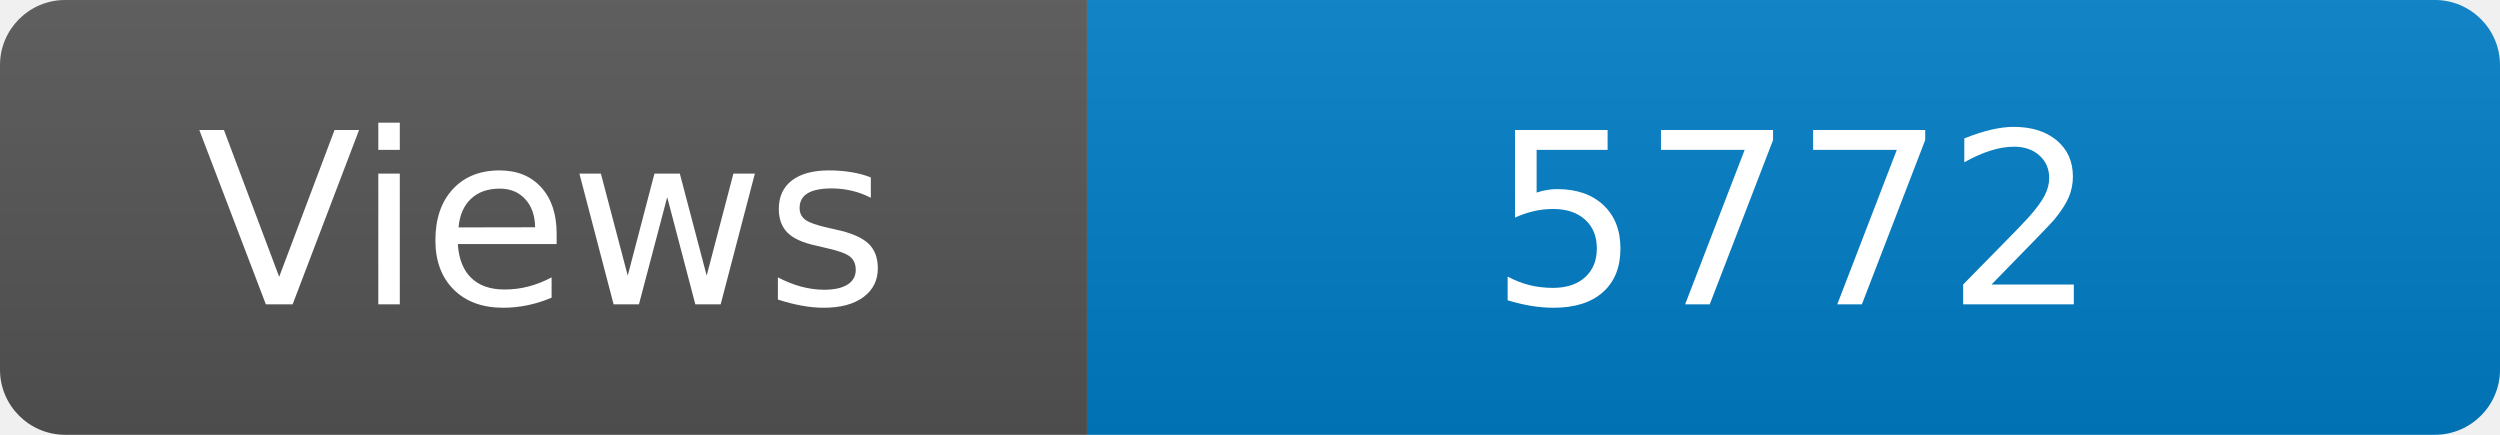
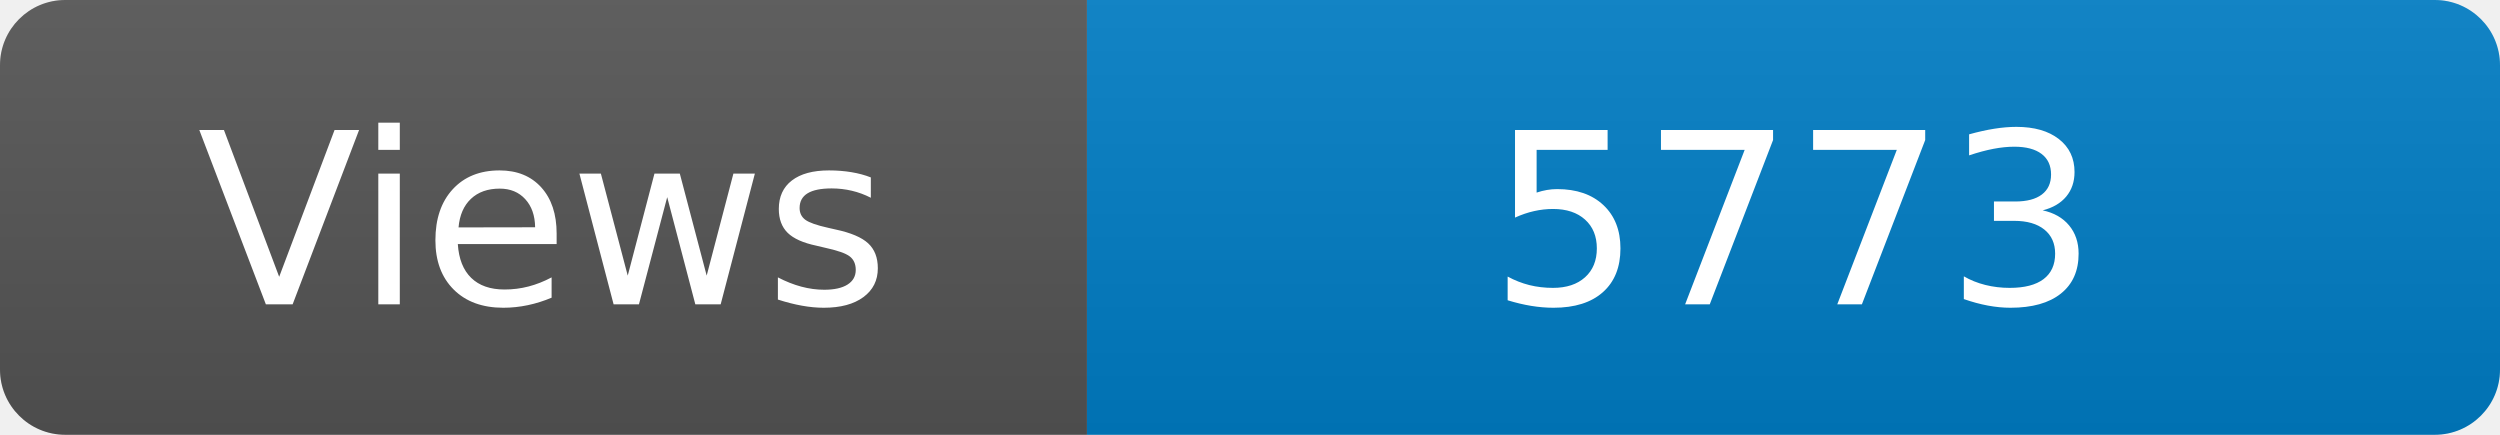
<svg xmlns="http://www.w3.org/2000/svg" width="115" height="20" role="img" aria-label="Maintained?: yes">
  <linearGradient id="s" x2="0" y2="100%">
    <stop offset="0" stop-color="#bbb" stop-opacity=".1" />
    <stop offset="1" stop-opacity=".1" />
  </linearGradient>
  <clipPath id="r">
    <rect width="115" height="20" rx="3" fill="#fff" />
  </clipPath>
  <g clip-path="url(#r)">
    <rect width="50" height="20" fill="#555" />
    <rect x="50" width="160" height="20" fill="#007ec6" />
    <rect width="115" height="20" fill="url(#s)" />
  </g>
  <g fill="#fff" text-anchor="middle" font-family="Verdana,Geneva,DejaVu Sans,sans-serif" font-size="110">
    <text x="250" y="140" transform="scale(.1)" fill="#fff">Views</text>
-     <text x="825" y="140" transform="scale(.1)" fill="#fff">5772</text>
+     <text x="825" y="140" transform="scale(.1)" fill="#fff">5773</text>
  </g>
</svg>
